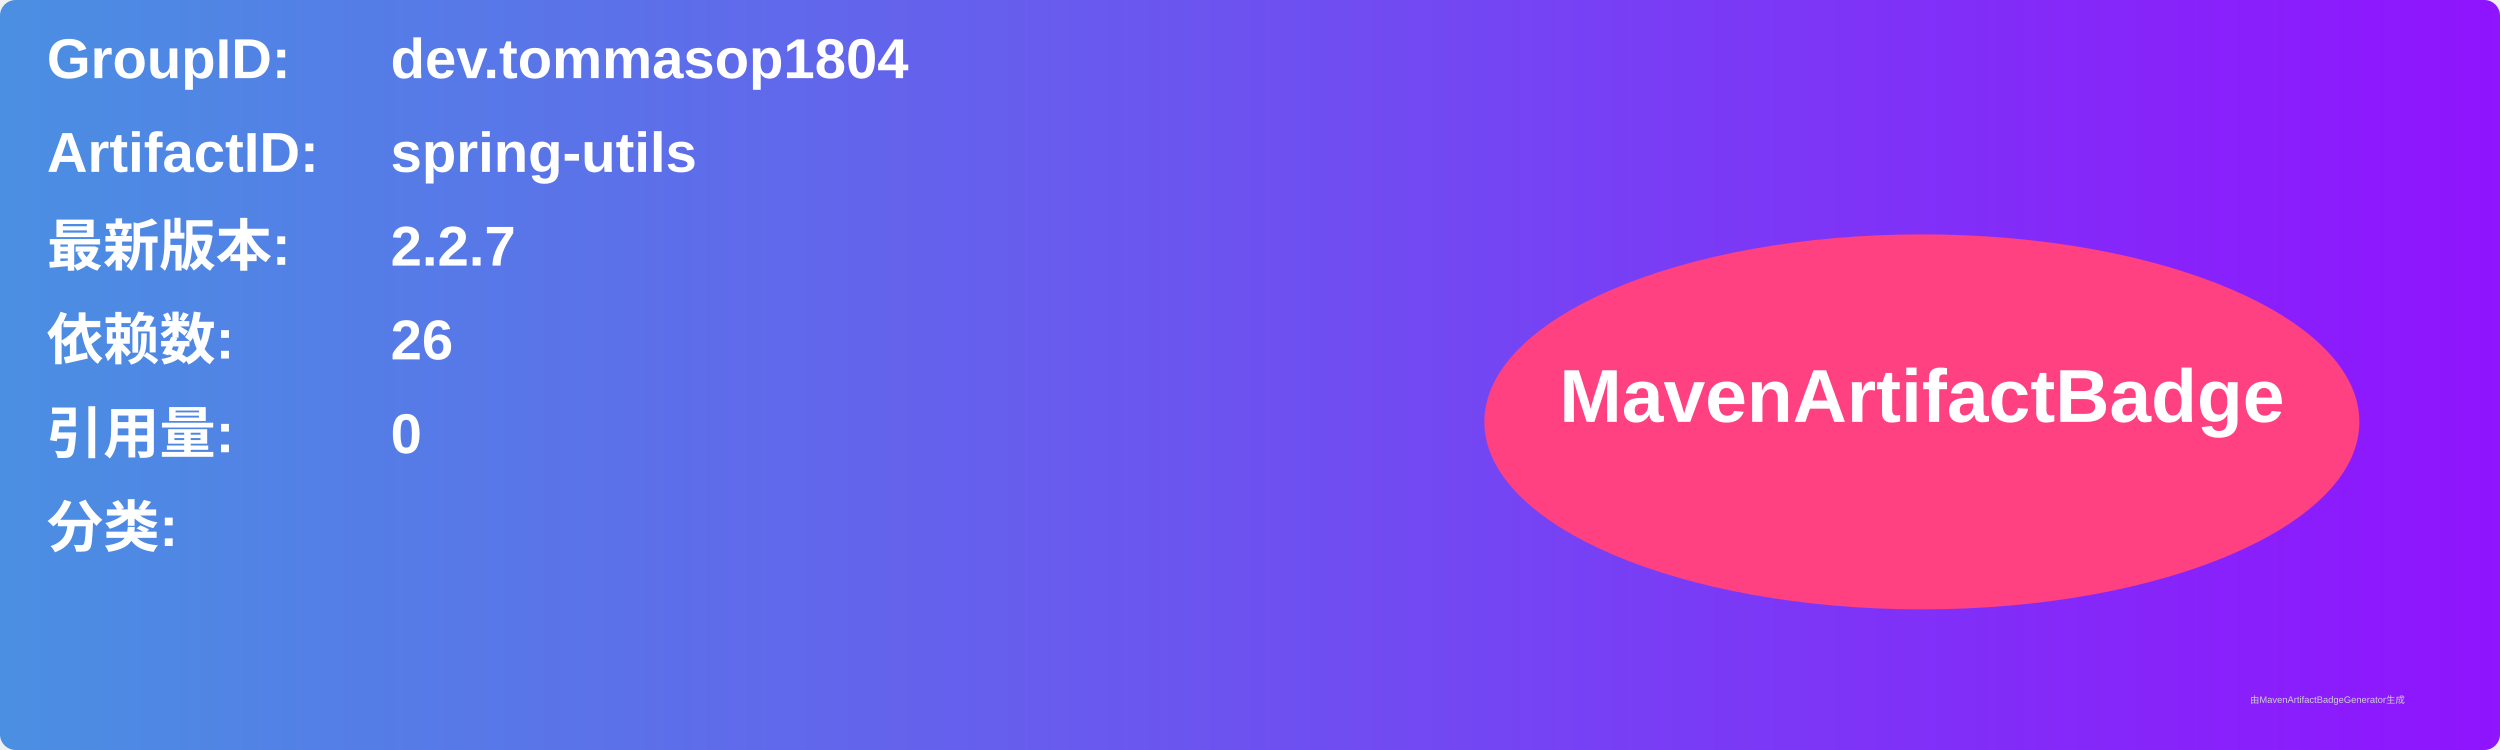
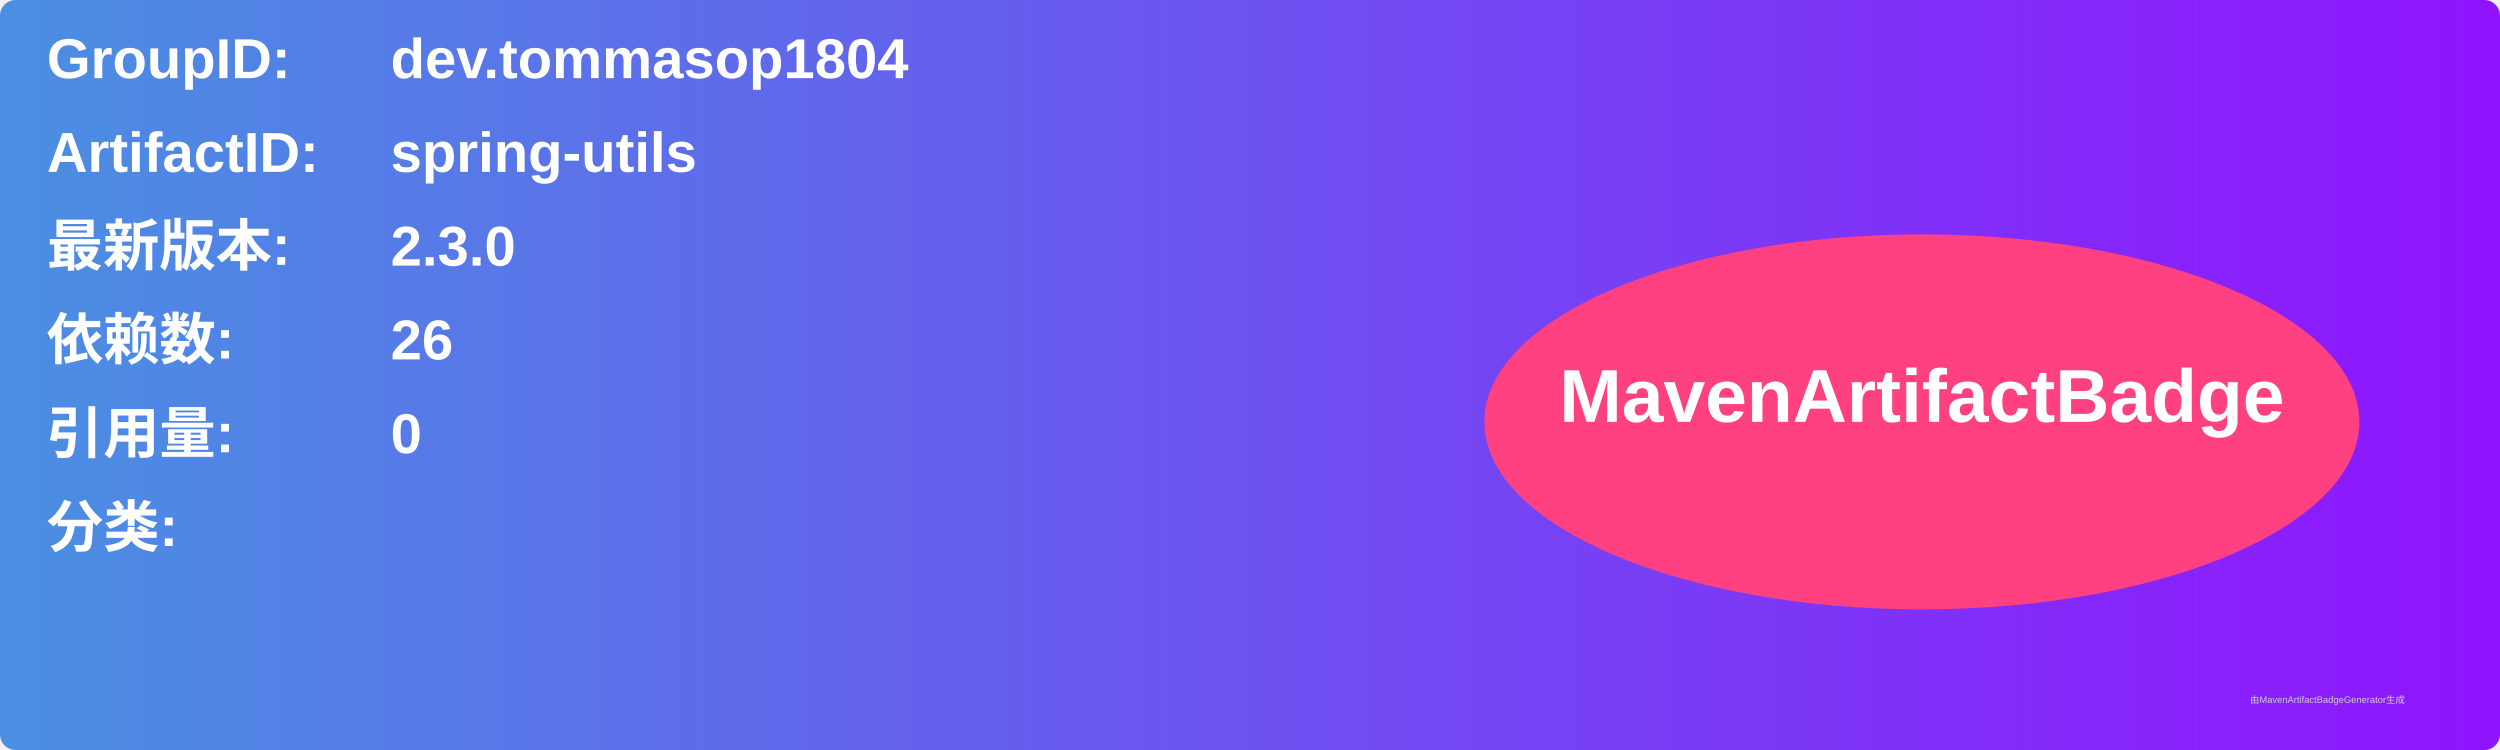
<svg xmlns="http://www.w3.org/2000/svg" width="800" height="240" viewBox="0 0 800 240">
  <linearGradient id="grad" x1="0%" y1="0%" x2="100%" y2="0%">
    <stop offset="0%" stop-color="#4a90e2" />
    <stop offset="100%" stop-color="#9013fe" />
  </linearGradient>
  <rect width="100%" height="100%" rx="5" ry="5" fill="url(#grad)" />
  <g transform="translate(15, 15)">
    <text x="0" y="10" font-family="Arial" font-size="18" fill="white" font-weight="bold" width="260">GroupID:</text>
    <text x="110" y="10" font-family="Arial" font-size="18" fill="white" font-weight="bold" width="460">dev.tommasop1804</text>
    <text x="0" y="40" font-family="Arial" font-size="18" fill="white" font-weight="bold" width="260">ArtifactID:</text>
    <text x="110" y="40" font-family="Arial" font-size="18" fill="white" font-weight="bold" width="460">spring-utils</text>
    <text x="0" y="70" font-family="Arial" font-size="18" fill="white" font-weight="bold">最新版本:</text>
    <text x="110" y="70" font-family="Arial" font-size="18" fill="white" font-weight="bold">
-       <tspan font-weight="bold">2.2.7</tspan>
+       <tspan font-weight="bold">2.3.0</tspan>
    </text>
    <text x="0" y="100" font-family="Arial" font-size="18" fill="white" font-weight="bold">依赖数: </text>
    <text x="110" y="100" font-family="Arial" font-size="18" fill="white">
      <tspan font-weight="bold">26</tspan>
    </text>
    <text x="0" y="130" font-family="Arial" font-size="18" fill="white" font-weight="bold">引用量: </text>
    <text x="110" y="130" font-family="Arial" font-size="18" fill="white">
      <tspan font-weight="bold">0</tspan>
    </text>
    <text x="0" y="160" font-family="Arial" font-size="18" fill="white" font-weight="bold">分类:</text>
    <text x="10" y="190" font-family="Arial" font-size="10" fill="white">
      <tspan font-weight="bold" />
    </text>
    <ellipse cx="600" cy="120" rx="140" ry="60" fill="#ff4081" />
    <text x="600" y="120" text-anchor="middle" font-family="Arial" font-size="24" fill="white" font-weight="bold">MavenArtifactBadge</text>
  </g>
  <text x="720" y="225" font-family="Arial" font-size="3" fill="#d0d0d0">由MavenArtifactBadgeGenerator生成</text>
</svg>
